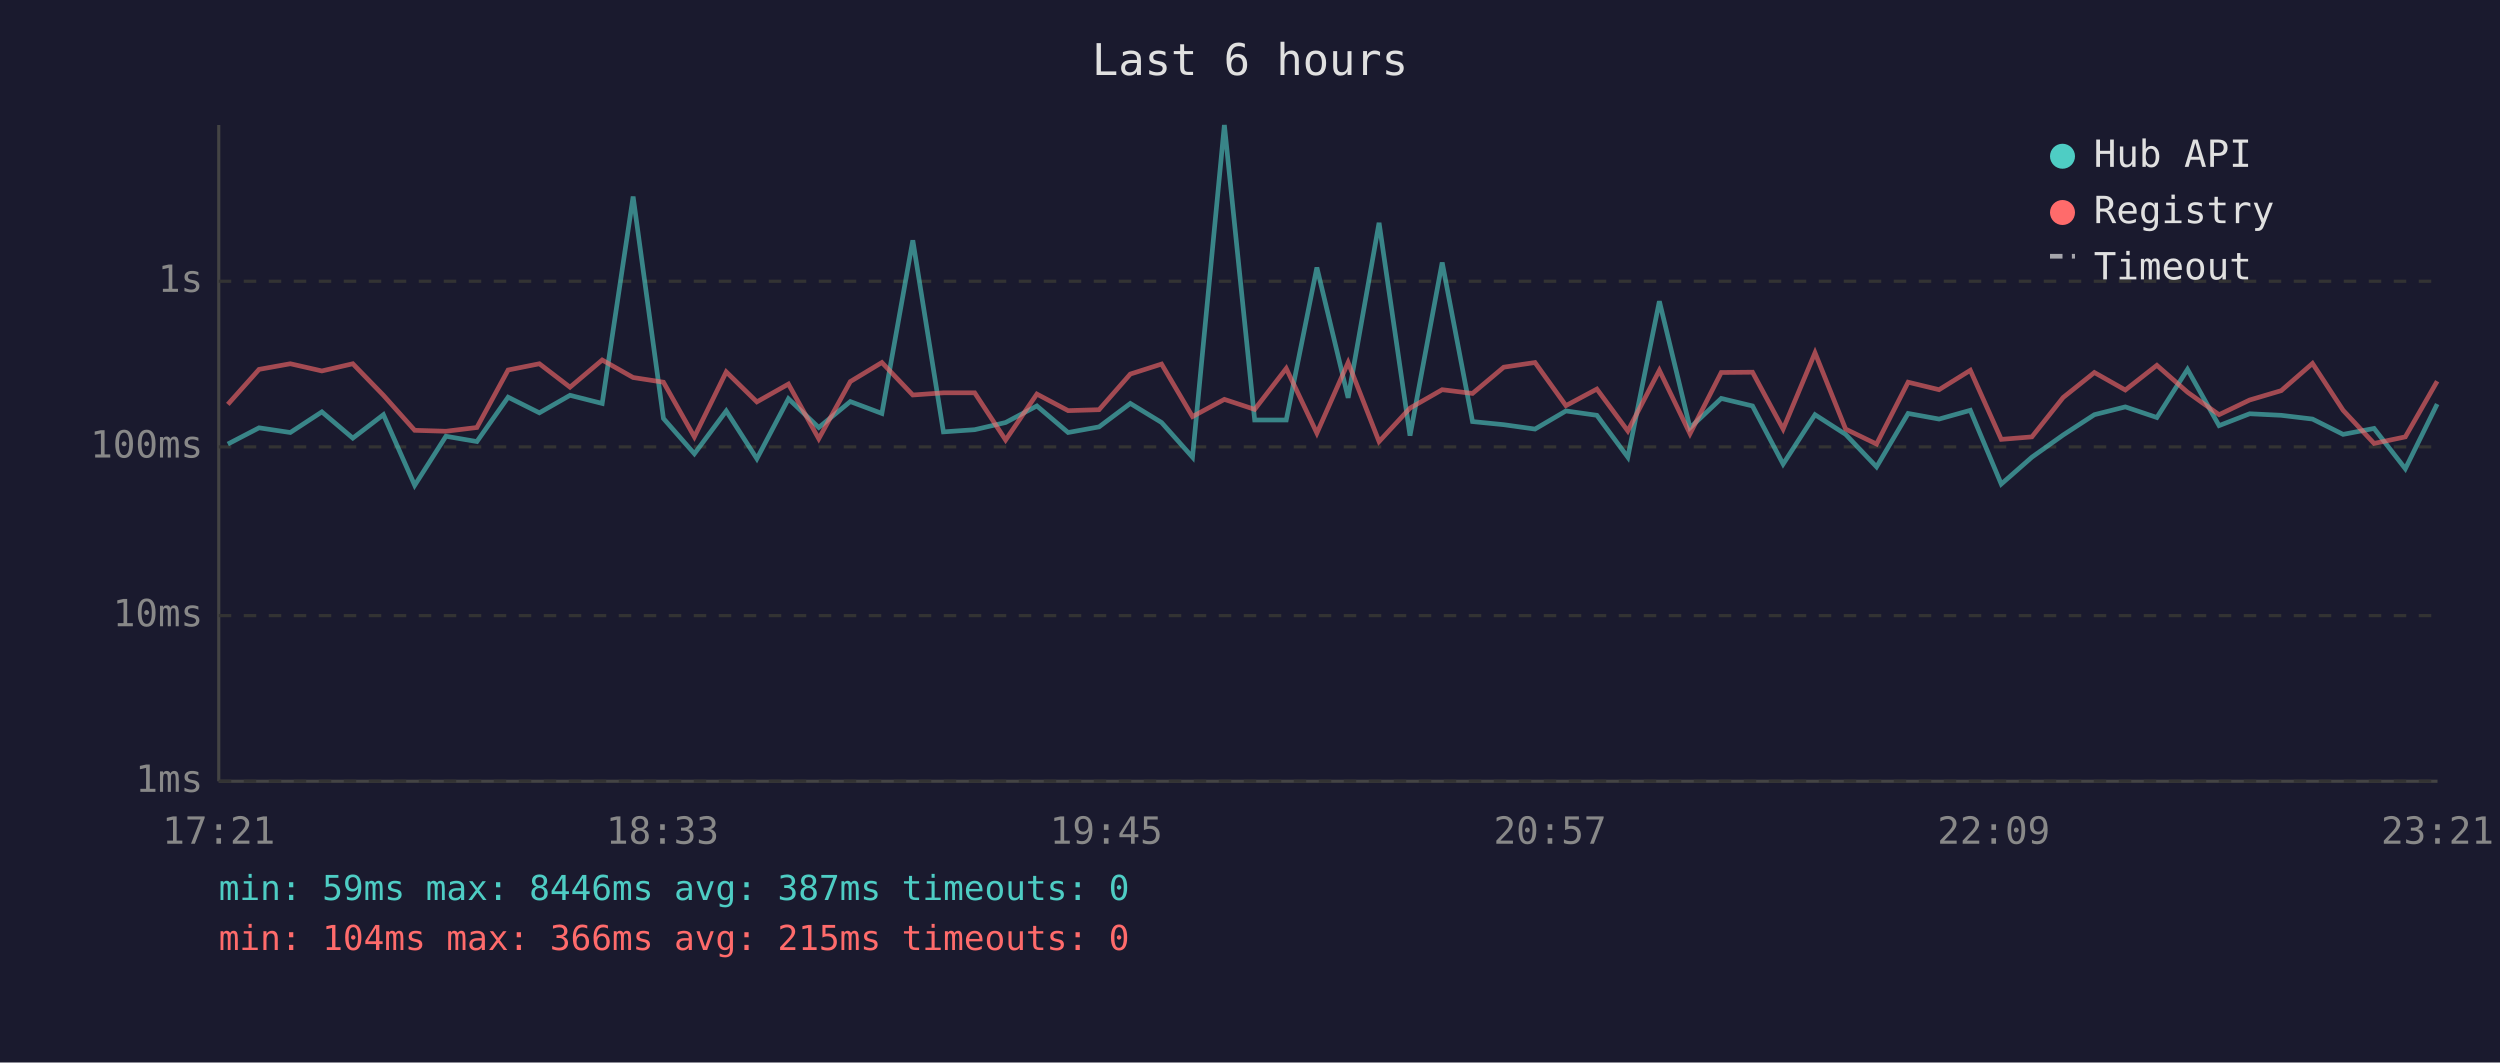
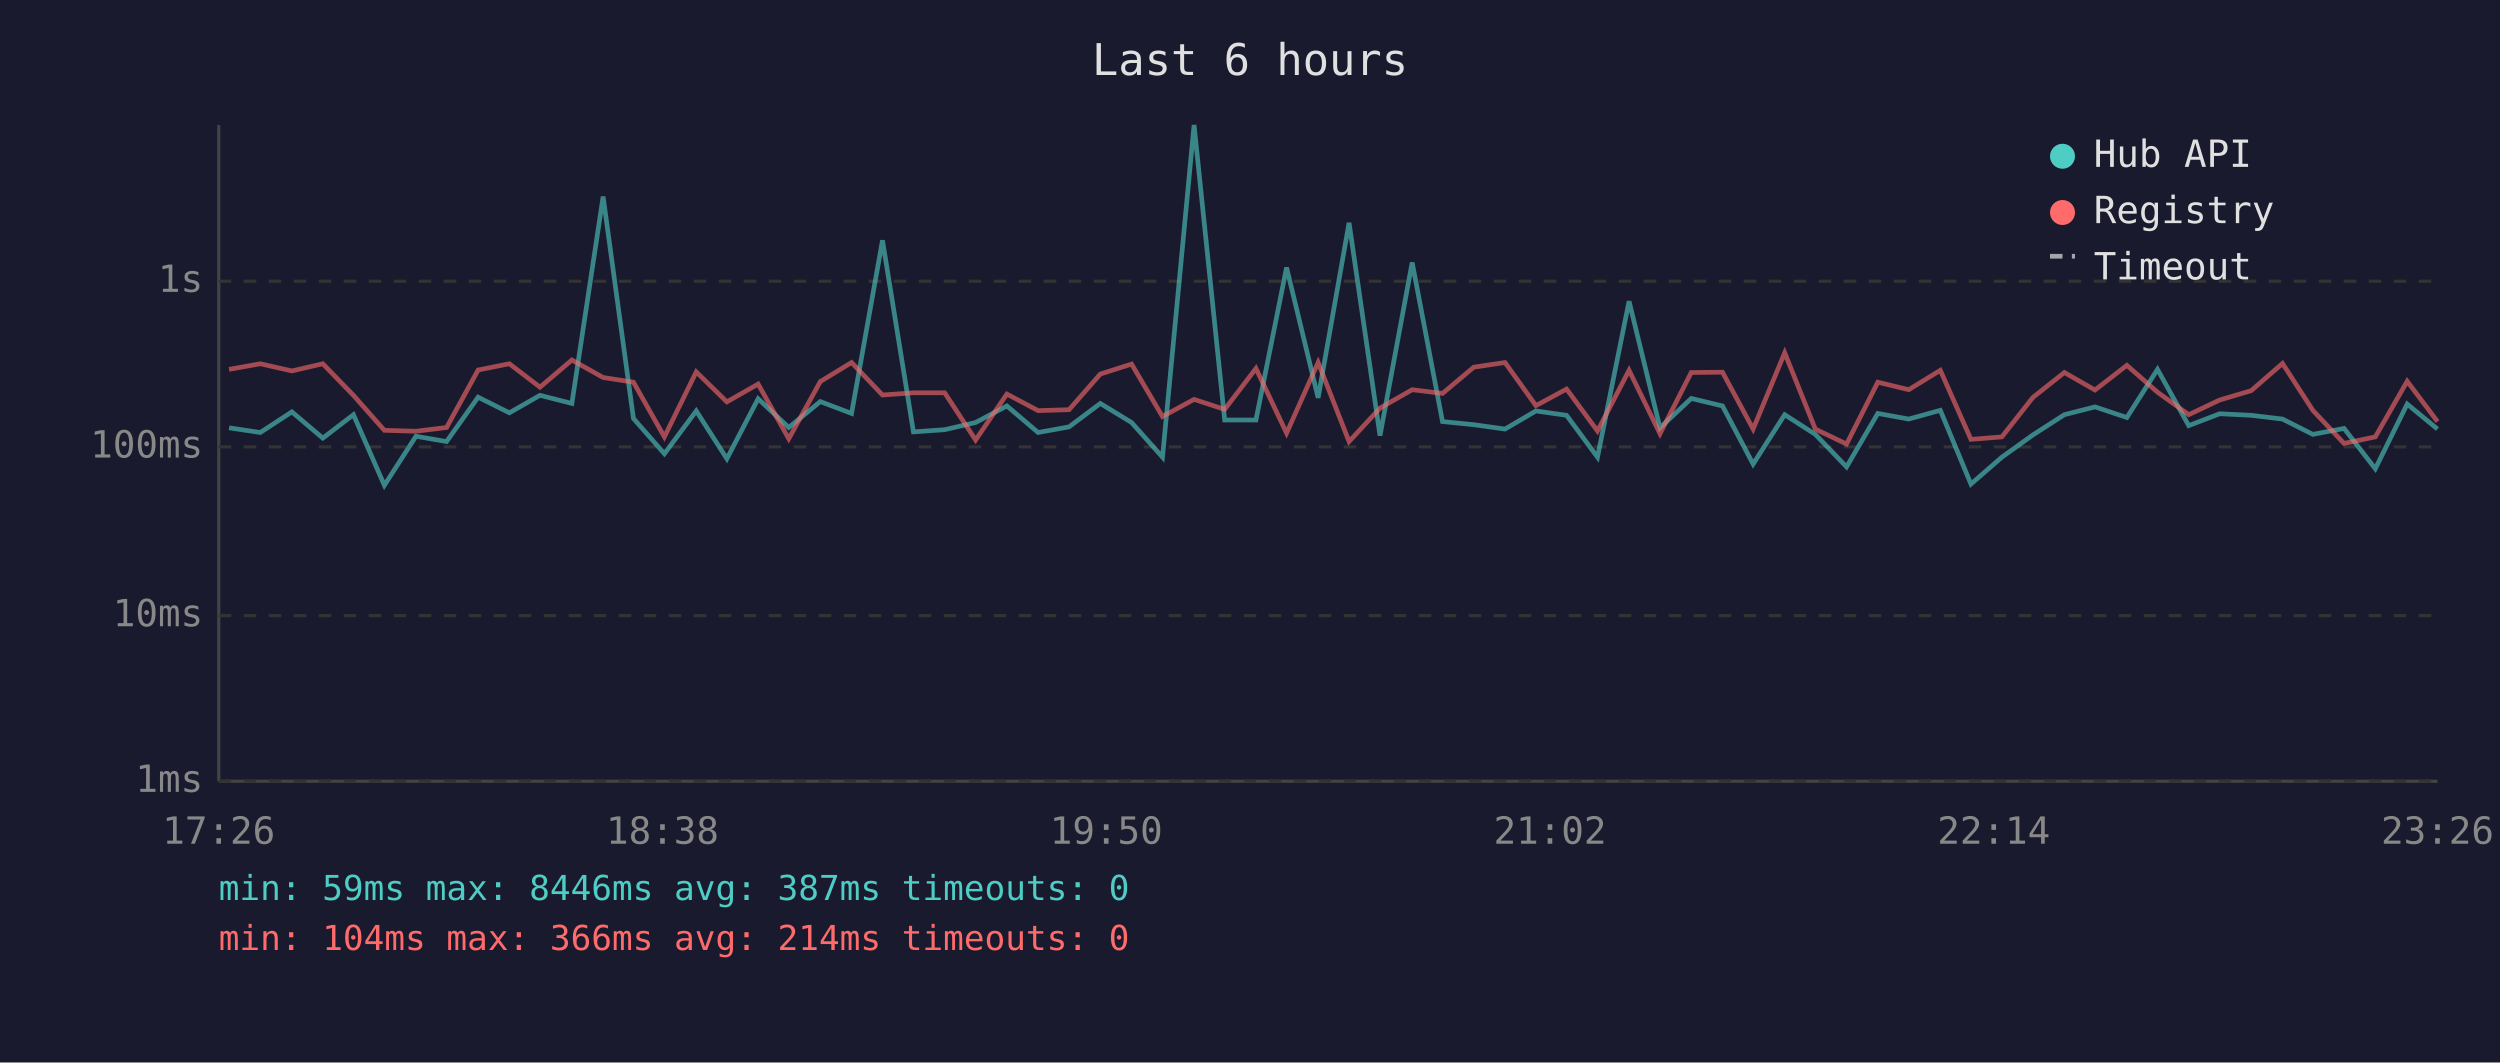
<svg xmlns="http://www.w3.org/2000/svg" viewBox="0 0 800 340" font-family="monospace" font-size="12">
  <rect width="800" height="340" fill="#1a1a2e" />
  <text x="400" y="24" fill="#e0e0e0" font-size="14" text-anchor="middle">Last 6 hours</text>
  <line x1="70" y1="40" x2="70" y2="250" stroke="#444" stroke-width="1" />
  <line x1="70" y1="250" x2="780" y2="250" stroke="#444" stroke-width="1" />
  <line x1="70" y1="250" x2="780" y2="250" stroke="#333" stroke-width="1" stroke-dasharray="4" />
  <text x="65" y="250" fill="#888" text-anchor="end" dominant-baseline="middle">1ms</text>
  <line x1="70" y1="197" x2="780" y2="197" stroke="#333" stroke-width="1" stroke-dasharray="4" />
  <text x="65" y="197" fill="#888" text-anchor="end" dominant-baseline="middle">10ms</text>
  <line x1="70" y1="143" x2="780" y2="143" stroke="#333" stroke-width="1" stroke-dasharray="4" />
  <text x="65" y="143" fill="#888" text-anchor="end" dominant-baseline="middle">100ms</text>
  <line x1="70" y1="90" x2="780" y2="90" stroke="#333" stroke-width="1" stroke-dasharray="4" />
  <text x="65" y="90" fill="#888" text-anchor="end" dominant-baseline="middle">1s</text>
-   <text x="70" y="270" fill="#888" text-anchor="middle">17:21</text>
-   <text x="212" y="270" fill="#888" text-anchor="middle">18:33</text>
-   <text x="354" y="270" fill="#888" text-anchor="middle">19:45</text>
-   <text x="496" y="270" fill="#888" text-anchor="middle">20:57</text>
-   <text x="638" y="270" fill="#888" text-anchor="middle">22:09</text>
-   <text x="780" y="270" fill="#888" text-anchor="middle">23:21</text>
-   <polyline points="72.9,142.1 82.9,136.9 92.9,138.4 103.0,131.8 112.9,140.2 122.7,132.7 132.7,155.3 142.7,139.6 152.6,141.3 162.6,127.1 172.6,132.1 182.4,126.5 192.7,129.1 202.6,62.9 212.3,133.9 222.2,145.2 232.4,131.5 242.2,146.8 252.3,127.6 262.0,136.8 272.1,128.5 282.2,132.3 292.1,76.9 301.9,138.2 311.9,137.5 321.8,135.2 331.8,129.9 341.8,138.4 351.7,136.6 361.7,129.1 371.7,135.2 381.6,146.3 391.8,40.0 401.5,134.4 411.6,134.4 421.4,85.6 431.4,127.3 441.3,71.3 451.2,139.4 461.5,84.0 471.2,134.9 481.2,135.9 491.2,137.3 501.1,131.5 511.0,132.9 520.9,146.3 531.0,96.4 540.8,136.9 550.8,127.5 560.8,129.9 570.6,148.5 580.8,132.7 590.6,139.0 600.5,149.4 610.6,132.3 620.5,134.1 630.5,131.3 640.4,154.9 650.2,146.3 660.2,139.2 670.2,132.7 680.1,130.2 690.2,133.6 700.0,118.2 710.1,136.2 719.9,132.4 730.0,132.9 740.0,134.1 749.8,139.0 759.7,137.1 769.7,150.0 779.9,129.3" fill="none" stroke="#4ecdc4" stroke-width="1.5" opacity="0.6" />
-   <polyline points="72.9,129.4 82.9,118.2 92.9,116.4 103.0,118.7 112.9,116.4 122.7,126.5 132.7,137.7 142.7,138.0 152.6,136.8 162.6,118.4 172.6,116.4 182.4,123.9 192.7,115.2 202.6,120.8 212.3,122.3 222.2,139.8 232.4,119.0 242.2,128.6 252.3,122.9 262.0,140.4 272.1,122.1 282.2,116.0 292.1,126.4 301.9,125.7 311.9,125.7 321.8,140.8 331.8,126.1 341.8,131.4 351.7,131.1 361.7,119.7 371.7,116.5 381.6,133.3 391.8,127.8 401.5,131.0 411.6,117.9 421.4,138.6 431.4,116.0 441.3,141.3 451.2,130.6 461.5,124.7 471.2,125.9 481.2,117.5 491.2,116.0 501.1,129.8 511.0,124.5 520.9,137.9 531.0,118.5 540.8,138.8 550.8,119.2 560.8,119.1 570.6,137.3 580.8,112.9 590.6,137.3 600.5,142.1 610.6,122.3 620.5,124.7 630.5,118.5 640.4,140.6 650.2,139.8 660.2,127.2 670.2,119.2 680.1,124.8 690.2,116.9 700.0,125.5 710.1,132.7 719.9,128.0 730.0,125.0 740.0,116.3 749.8,131.3 759.7,141.9 769.7,139.8 779.9,122.0" fill="none" stroke="#ff6b6b" stroke-width="1.5" opacity="0.6" />
+   <text x="70" y="270" fill="#888" text-anchor="middle">17:26</text>
+   <text x="212" y="270" fill="#888" text-anchor="middle">18:38</text>
+   <text x="354" y="270" fill="#888" text-anchor="middle">19:50</text>
+   <text x="496" y="270" fill="#888" text-anchor="middle">21:02</text>
+   <text x="638" y="270" fill="#888" text-anchor="middle">22:14</text>
+   <text x="780" y="270" fill="#888" text-anchor="middle">23:26</text>
+   <polyline points="73.3,136.9 83.3,138.4 93.4,131.8 103.3,140.2 113.1,132.7 123.0,155.3 133.1,139.6 142.9,141.3 153.0,127.1 163.0,132.1 172.8,126.5 183.0,129.1 193.0,62.9 202.7,133.9 212.6,145.2 222.8,131.5 232.6,146.8 242.6,127.6 252.4,136.8 262.5,128.5 272.5,132.3 282.4,76.9 292.3,138.2 302.3,137.5 312.2,135.2 322.2,129.9 332.2,138.4 342.1,136.6 352.1,129.1 362.1,135.2 372.0,146.3 382.1,40.0 391.9,134.4 401.9,134.4 411.7,85.6 421.8,127.3 431.7,71.3 441.6,139.4 451.9,84.0 461.6,134.9 471.6,135.9 481.6,137.3 491.5,131.5 501.3,132.9 511.2,146.3 521.3,96.4 531.2,136.9 541.2,127.5 551.2,129.9 561.0,148.5 571.1,132.7 580.9,139.0 590.9,149.4 600.9,132.3 610.8,134.1 620.9,131.3 630.7,154.9 640.6,146.3 650.5,139.2 660.6,132.7 670.4,130.2 680.6,133.6 690.4,118.2 700.4,136.2 710.3,132.4 720.4,132.9 730.4,134.1 740.1,139.0 750.1,137.1 760.1,150.0 770.3,129.3 780.0,137.3" fill="none" stroke="#4ecdc4" stroke-width="1.5" opacity="0.6" />
+   <polyline points="73.3,118.2 83.3,116.4 93.4,118.7 103.3,116.4 113.1,126.5 123.0,137.7 133.1,138.0 142.9,136.8 153.0,118.4 163.0,116.4 172.8,123.9 183.0,115.2 193.0,120.8 202.7,122.3 212.6,139.8 222.8,119.0 232.6,128.6 242.6,122.9 252.4,140.4 262.5,122.1 272.5,116.0 282.4,126.4 292.3,125.7 302.3,125.7 312.2,140.8 322.2,126.1 332.2,131.4 342.1,131.1 352.1,119.7 362.1,116.5 372.0,133.3 382.1,127.8 391.9,131.0 401.9,117.9 411.7,138.6 421.8,116.0 431.7,141.3 441.6,130.6 451.9,124.7 461.6,125.9 471.6,117.5 481.6,116.0 491.5,129.8 501.3,124.5 511.2,137.9 521.3,118.5 531.2,138.8 541.2,119.2 551.2,119.1 561.0,137.3 571.1,112.9 580.9,137.3 590.9,142.1 600.9,122.3 610.8,124.7 620.9,118.5 630.7,140.6 640.6,139.8 650.5,127.2 660.6,119.2 670.4,124.8 680.6,116.9 690.4,125.5 700.4,132.7 710.3,128.0 720.4,125.0 730.4,116.3 740.1,131.3 750.1,141.9 760.1,139.8 770.3,122.0 780.0,134.9" fill="none" stroke="#ff6b6b" stroke-width="1.5" opacity="0.6" />
  <circle cx="660" cy="50" r="4" fill="#4ecdc4" />
  <text x="670" y="50" fill="#e0e0e0" dominant-baseline="middle">Hub API</text>
  <circle cx="660" cy="68" r="4" fill="#ff6b6b" />
  <text x="670" y="68" fill="#e0e0e0" dominant-baseline="middle">Registry</text>
  <line x1="656" y1="82" x2="664" y2="82" stroke="#e0e0e0" stroke-width="1.5" stroke-dasharray="4,3" opacity="0.7" />
  <text x="670" y="86" fill="#e0e0e0" dominant-baseline="middle">Timeout</text>
  <text x="70" y="288" fill="#4ecdc4" font-size="11">min: 59ms  max: 8446ms  avg: 387ms  timeouts: 0</text>
-   <text x="70" y="304" fill="#ff6b6b" font-size="11">min: 104ms  max: 366ms  avg: 215ms  timeouts: 0</text>
+   <text x="70" y="304" fill="#ff6b6b" font-size="11">min: 104ms  max: 366ms  avg: 214ms  timeouts: 0</text>
</svg>
